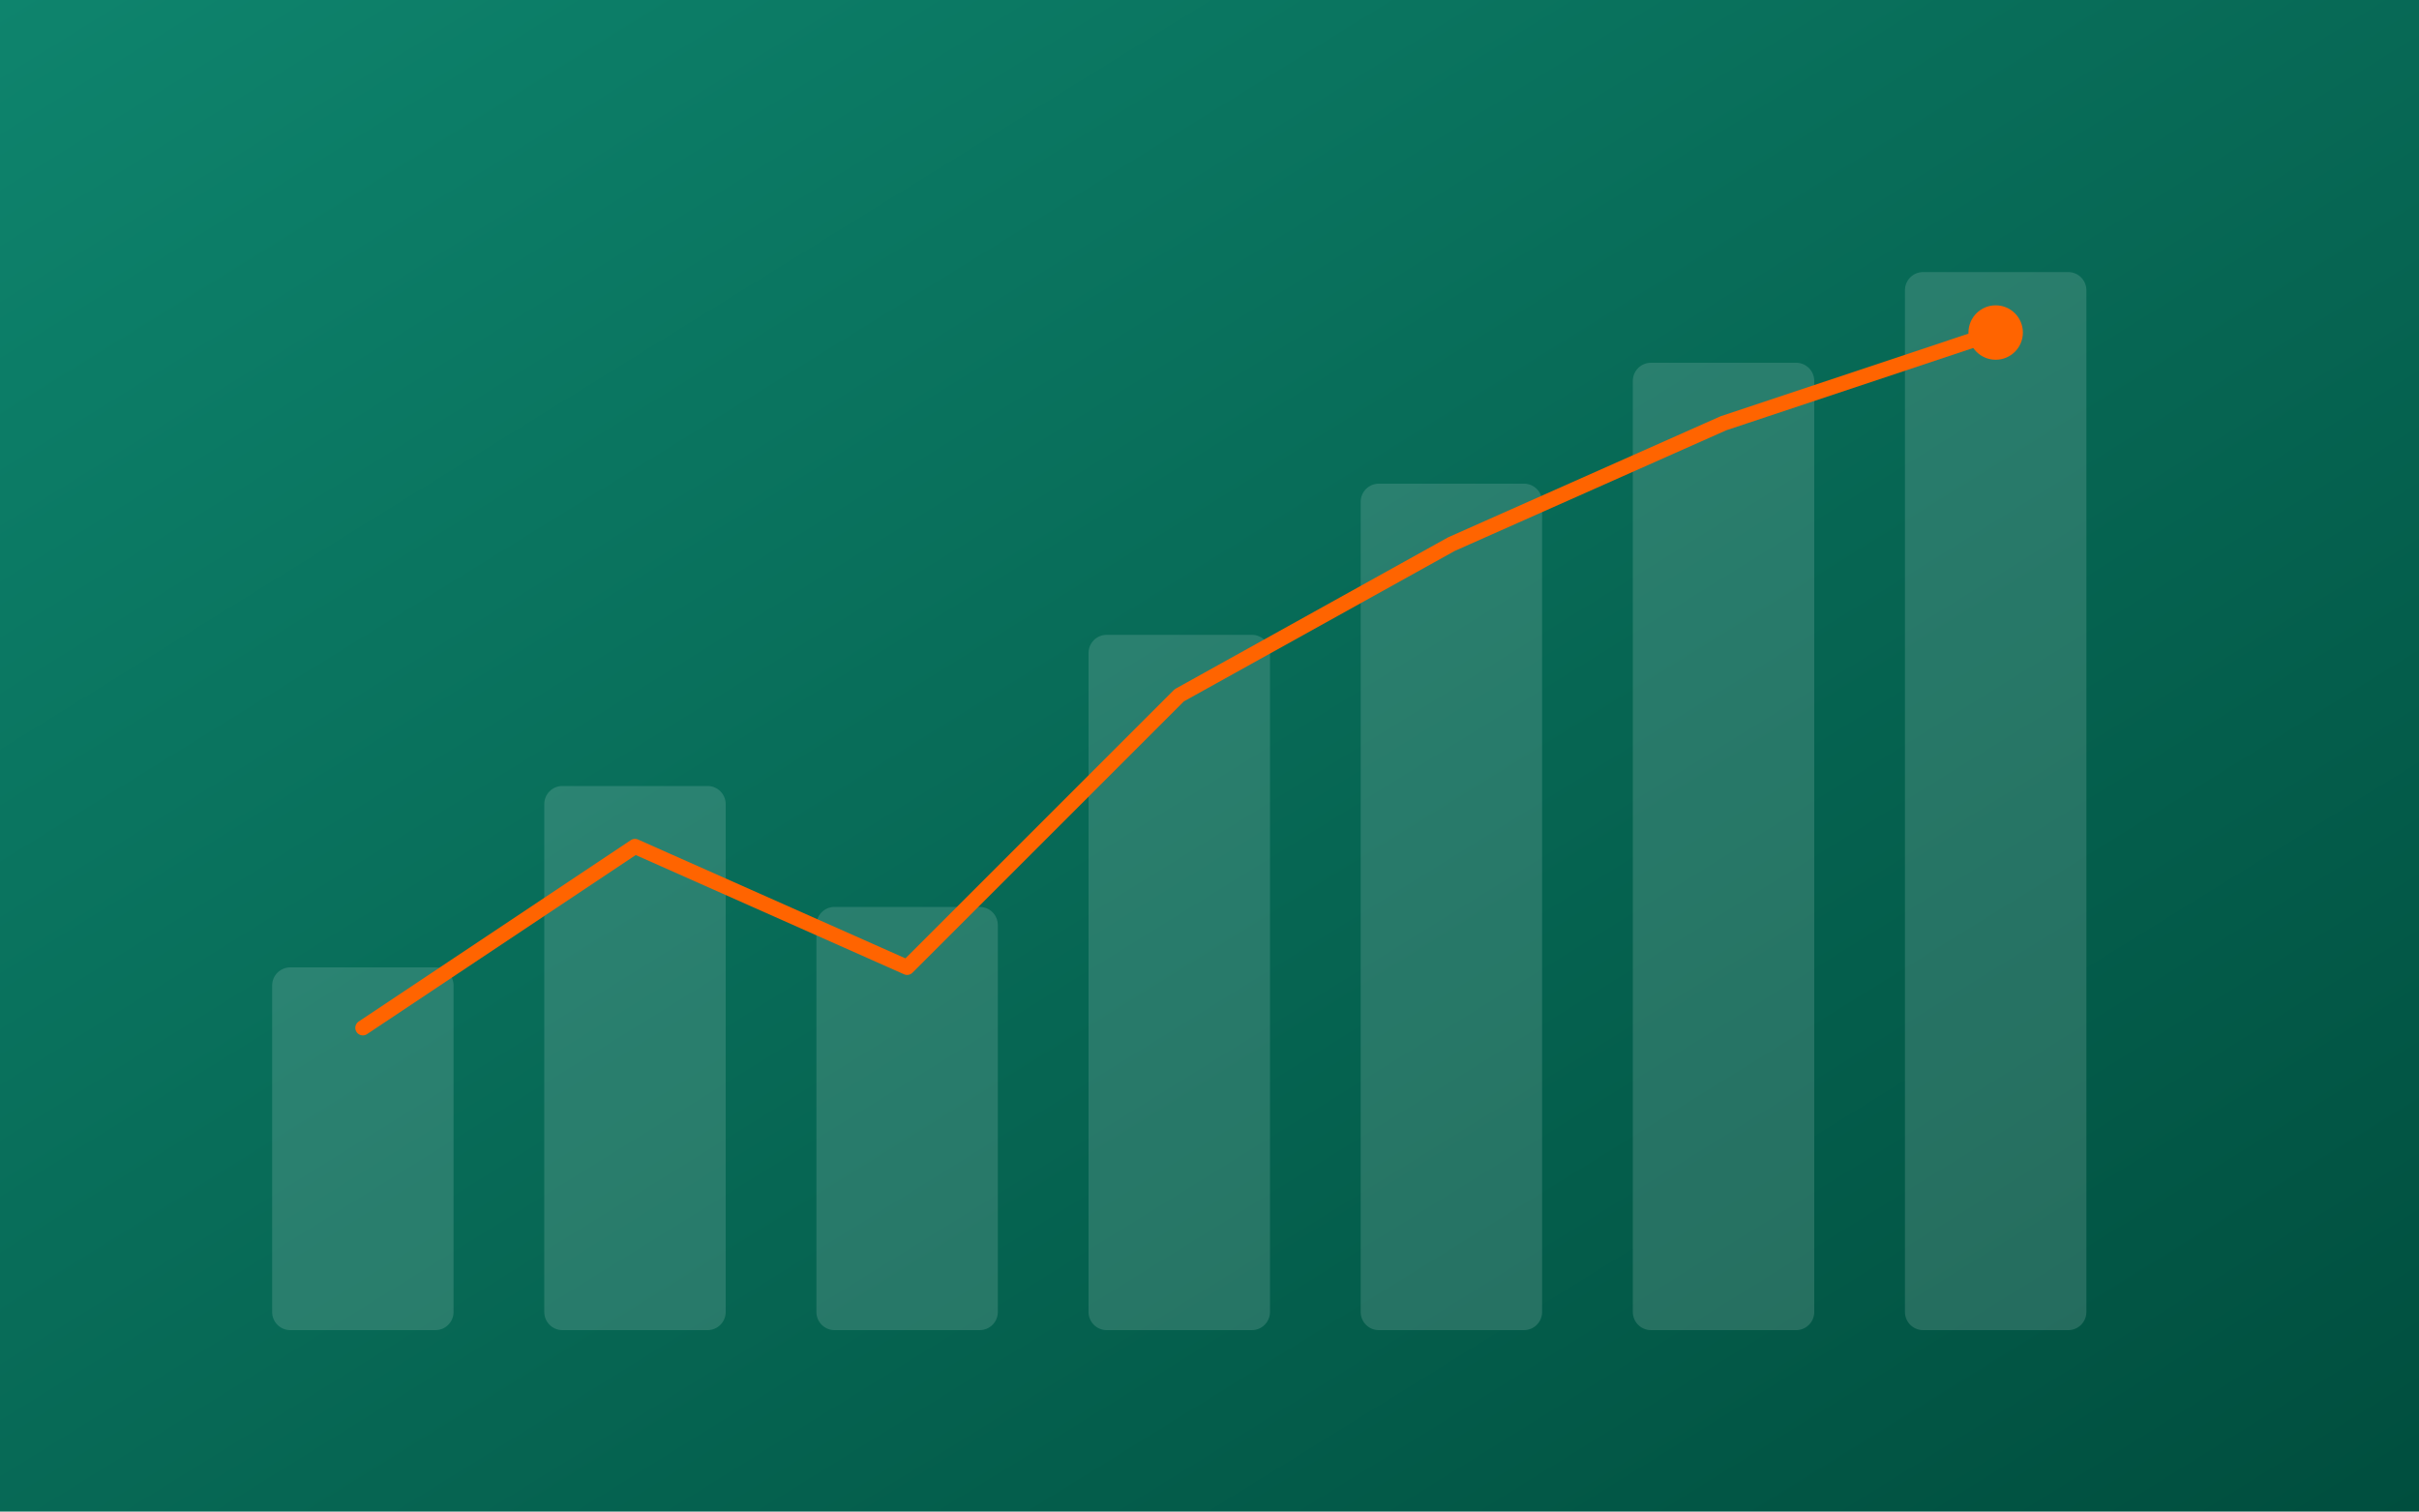
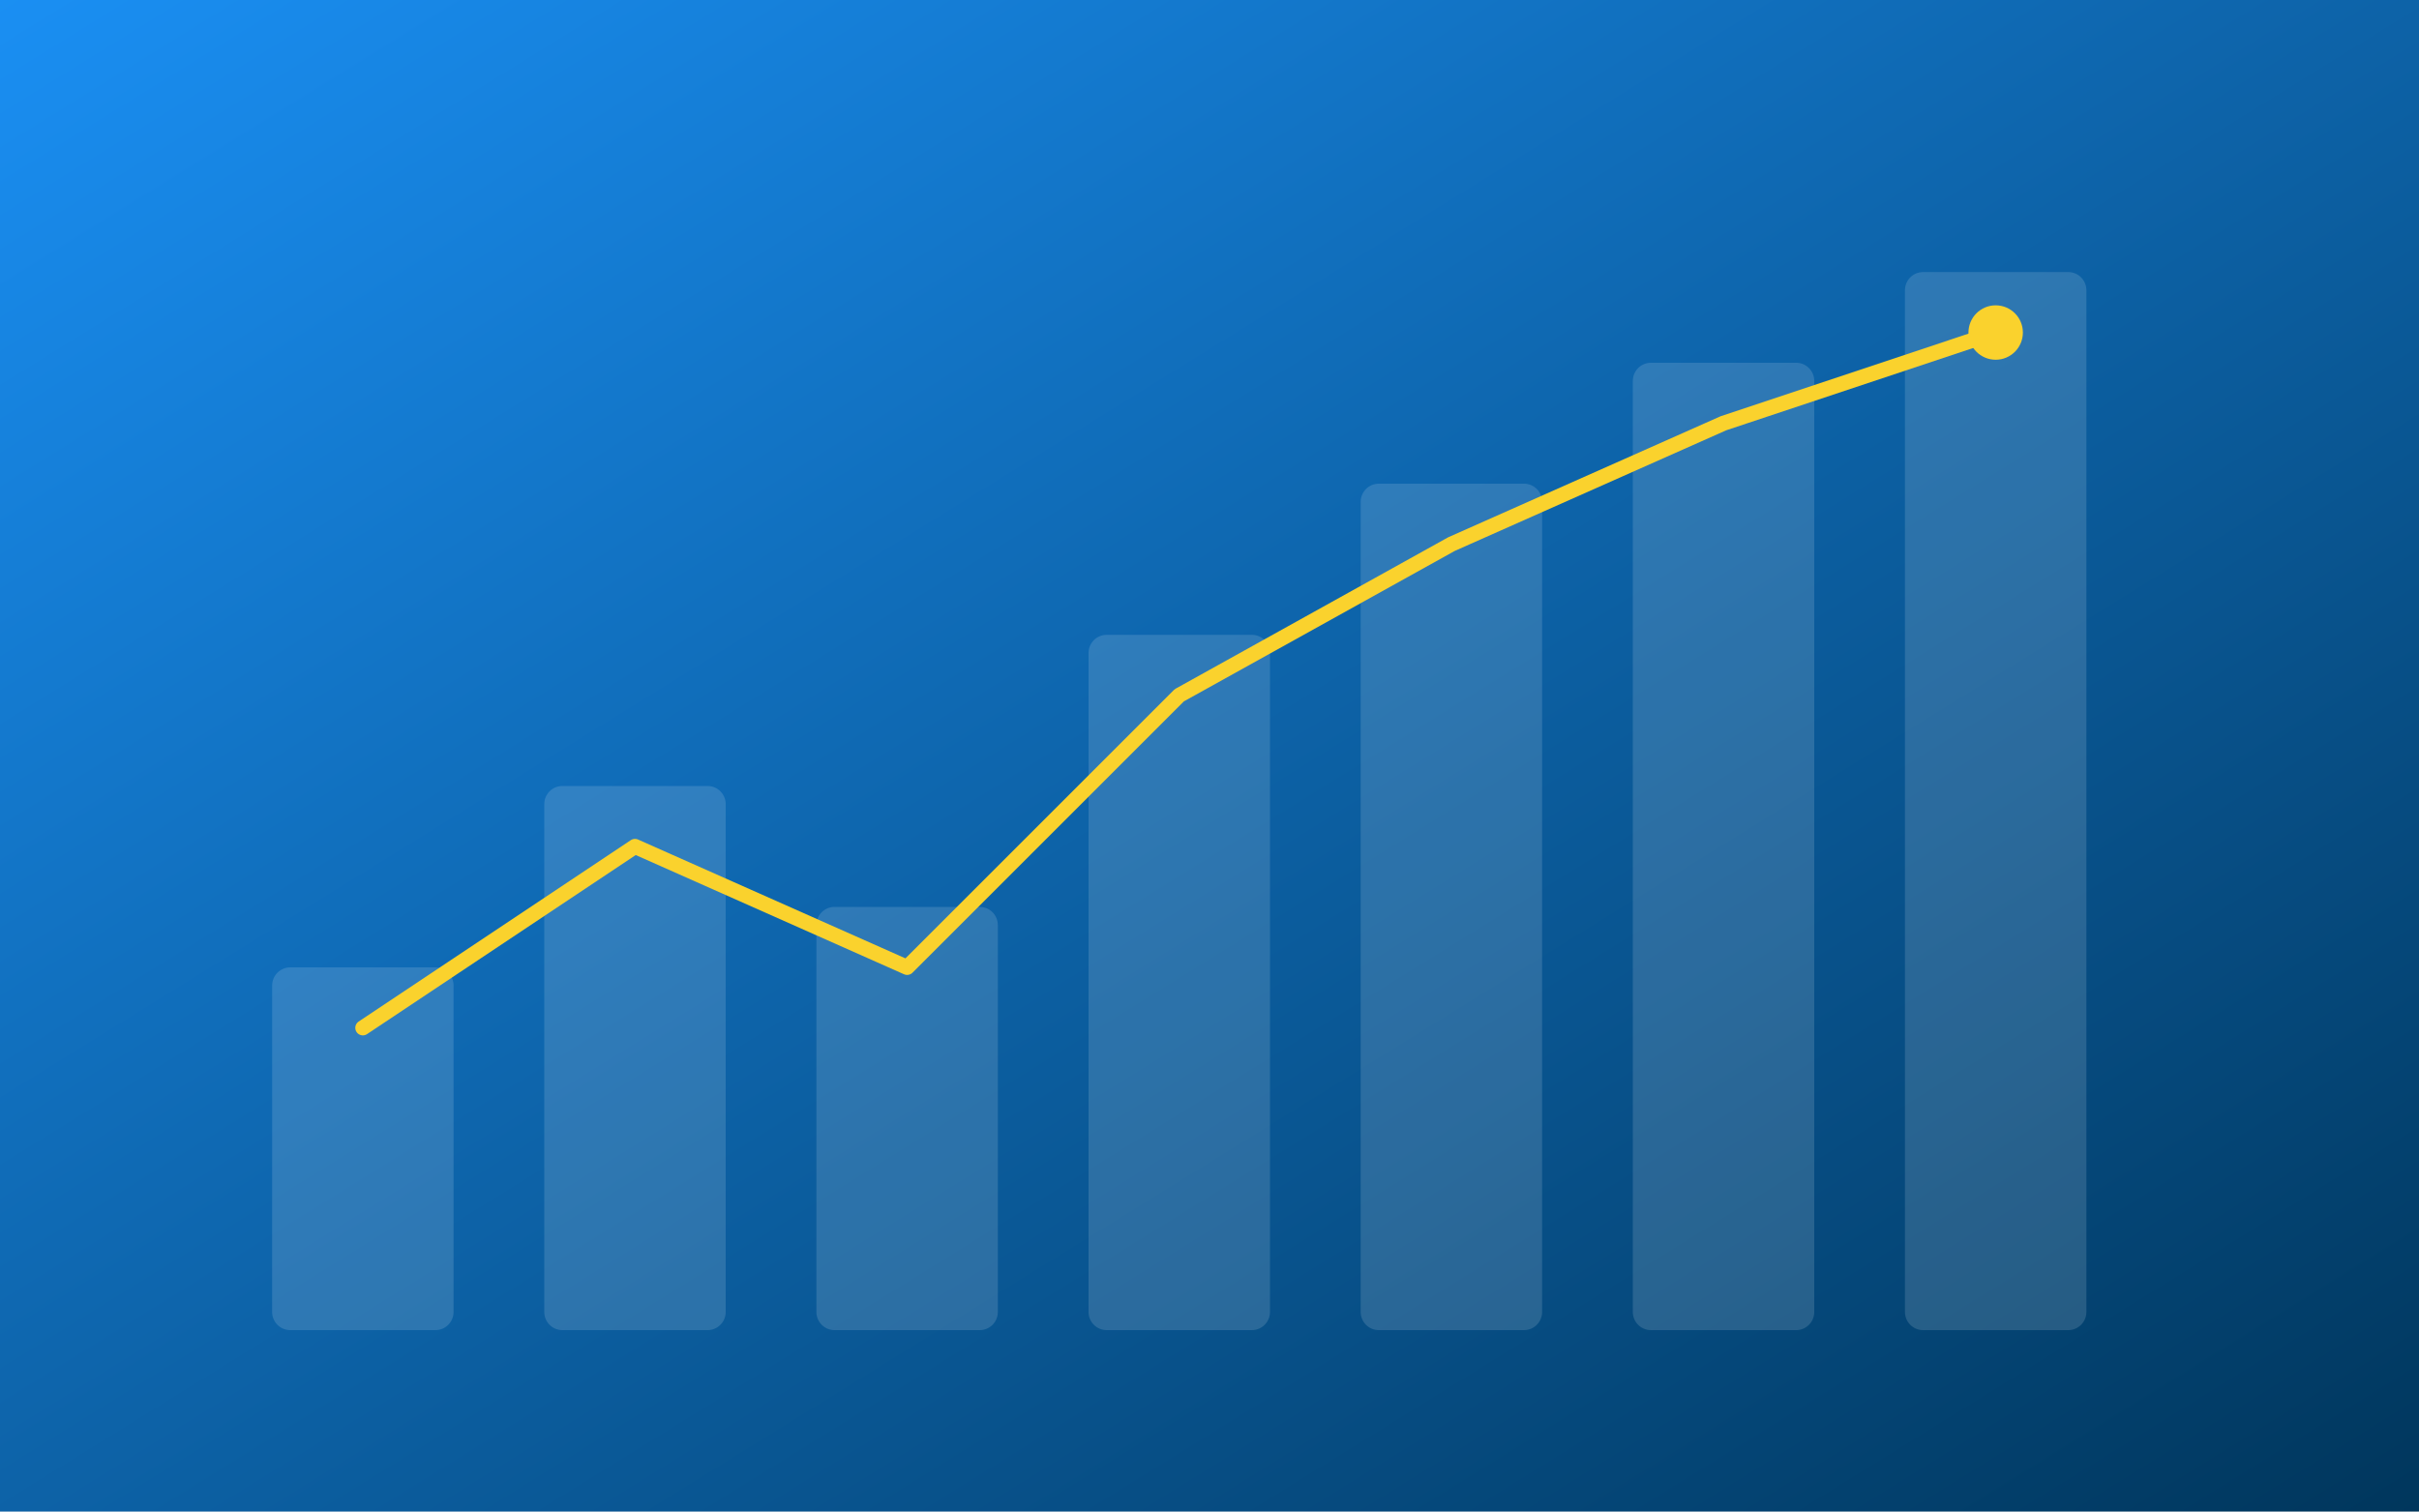
<svg xmlns="http://www.w3.org/2000/svg" viewBox="0 0 800 500" preserveAspectRatio="xMidYMid slice" role="img" aria-label="Financial results chart">
  <defs>
    <linearGradient id="r1" x1="0" y1="0" x2="1" y2="1">
-       <stop offset="0" stop-color="#0E846D" />
-       <stop offset="1" stop-color="#004E3E" />
+       <stop offset="0" stop-color="#1A8FF3" />
+       <stop offset="1" stop-color="#00365C" />
    </linearGradient>
  </defs>
  <rect width="800" height="500" fill="url(#r1)" />
  <g fill="#ffffff" fill-opacity="0.14">
    <rect x="90" y="320" width="60" height="120" rx="6" />
    <rect x="180" y="260" width="60" height="180" rx="6" />
    <rect x="270" y="300" width="60" height="140" rx="6" />
    <rect x="360" y="210" width="60" height="230" rx="6" />
    <rect x="450" y="160" width="60" height="280" rx="6" />
    <rect x="540" y="120" width="60" height="320" rx="6" />
    <rect x="630" y="90" width="60" height="350" rx="6" />
  </g>
-   <path d="M120 340 L210 280 L300 320 L390 230 L480 180 L570 140 L660 110" fill="none" stroke="#FF6400" stroke-width="5" stroke-linecap="round" stroke-linejoin="round" />
-   <g fill="#FF6400">
+   <path d="M120 340 L210 280 L300 320 L390 230 L480 180 L570 140 L660 110" fill="none" stroke="#FAD22D" stroke-width="5" stroke-linecap="round" stroke-linejoin="round" />
+   <g fill="#FAD22D">
    <circle cx="660" cy="110" r="9" />
  </g>
</svg>
